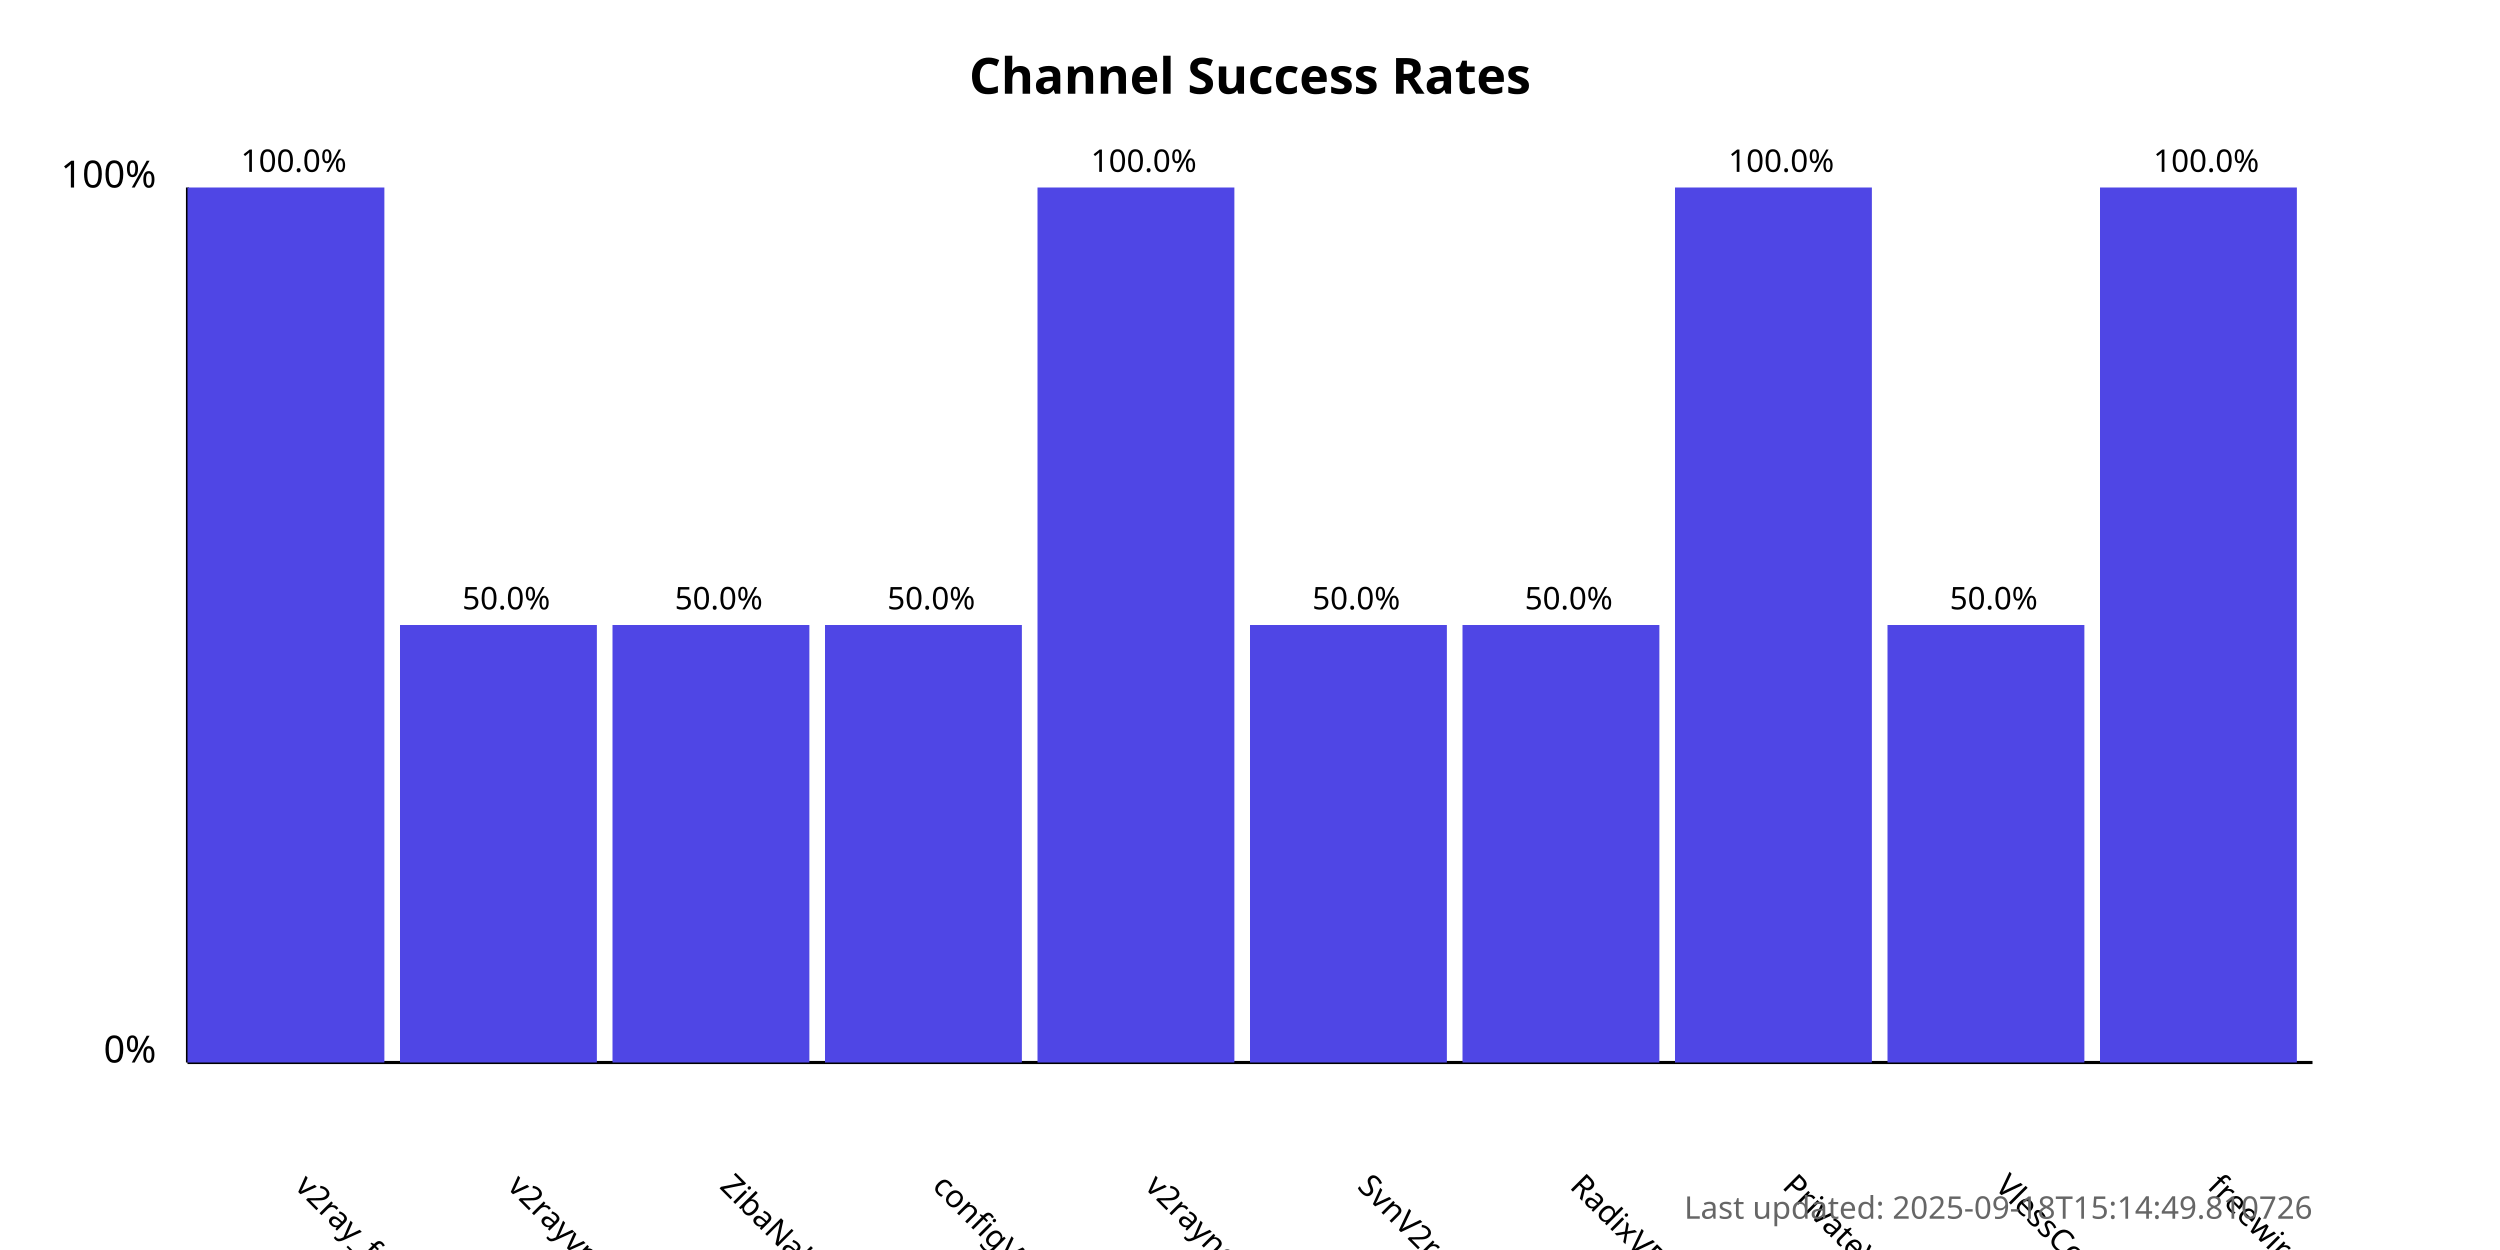
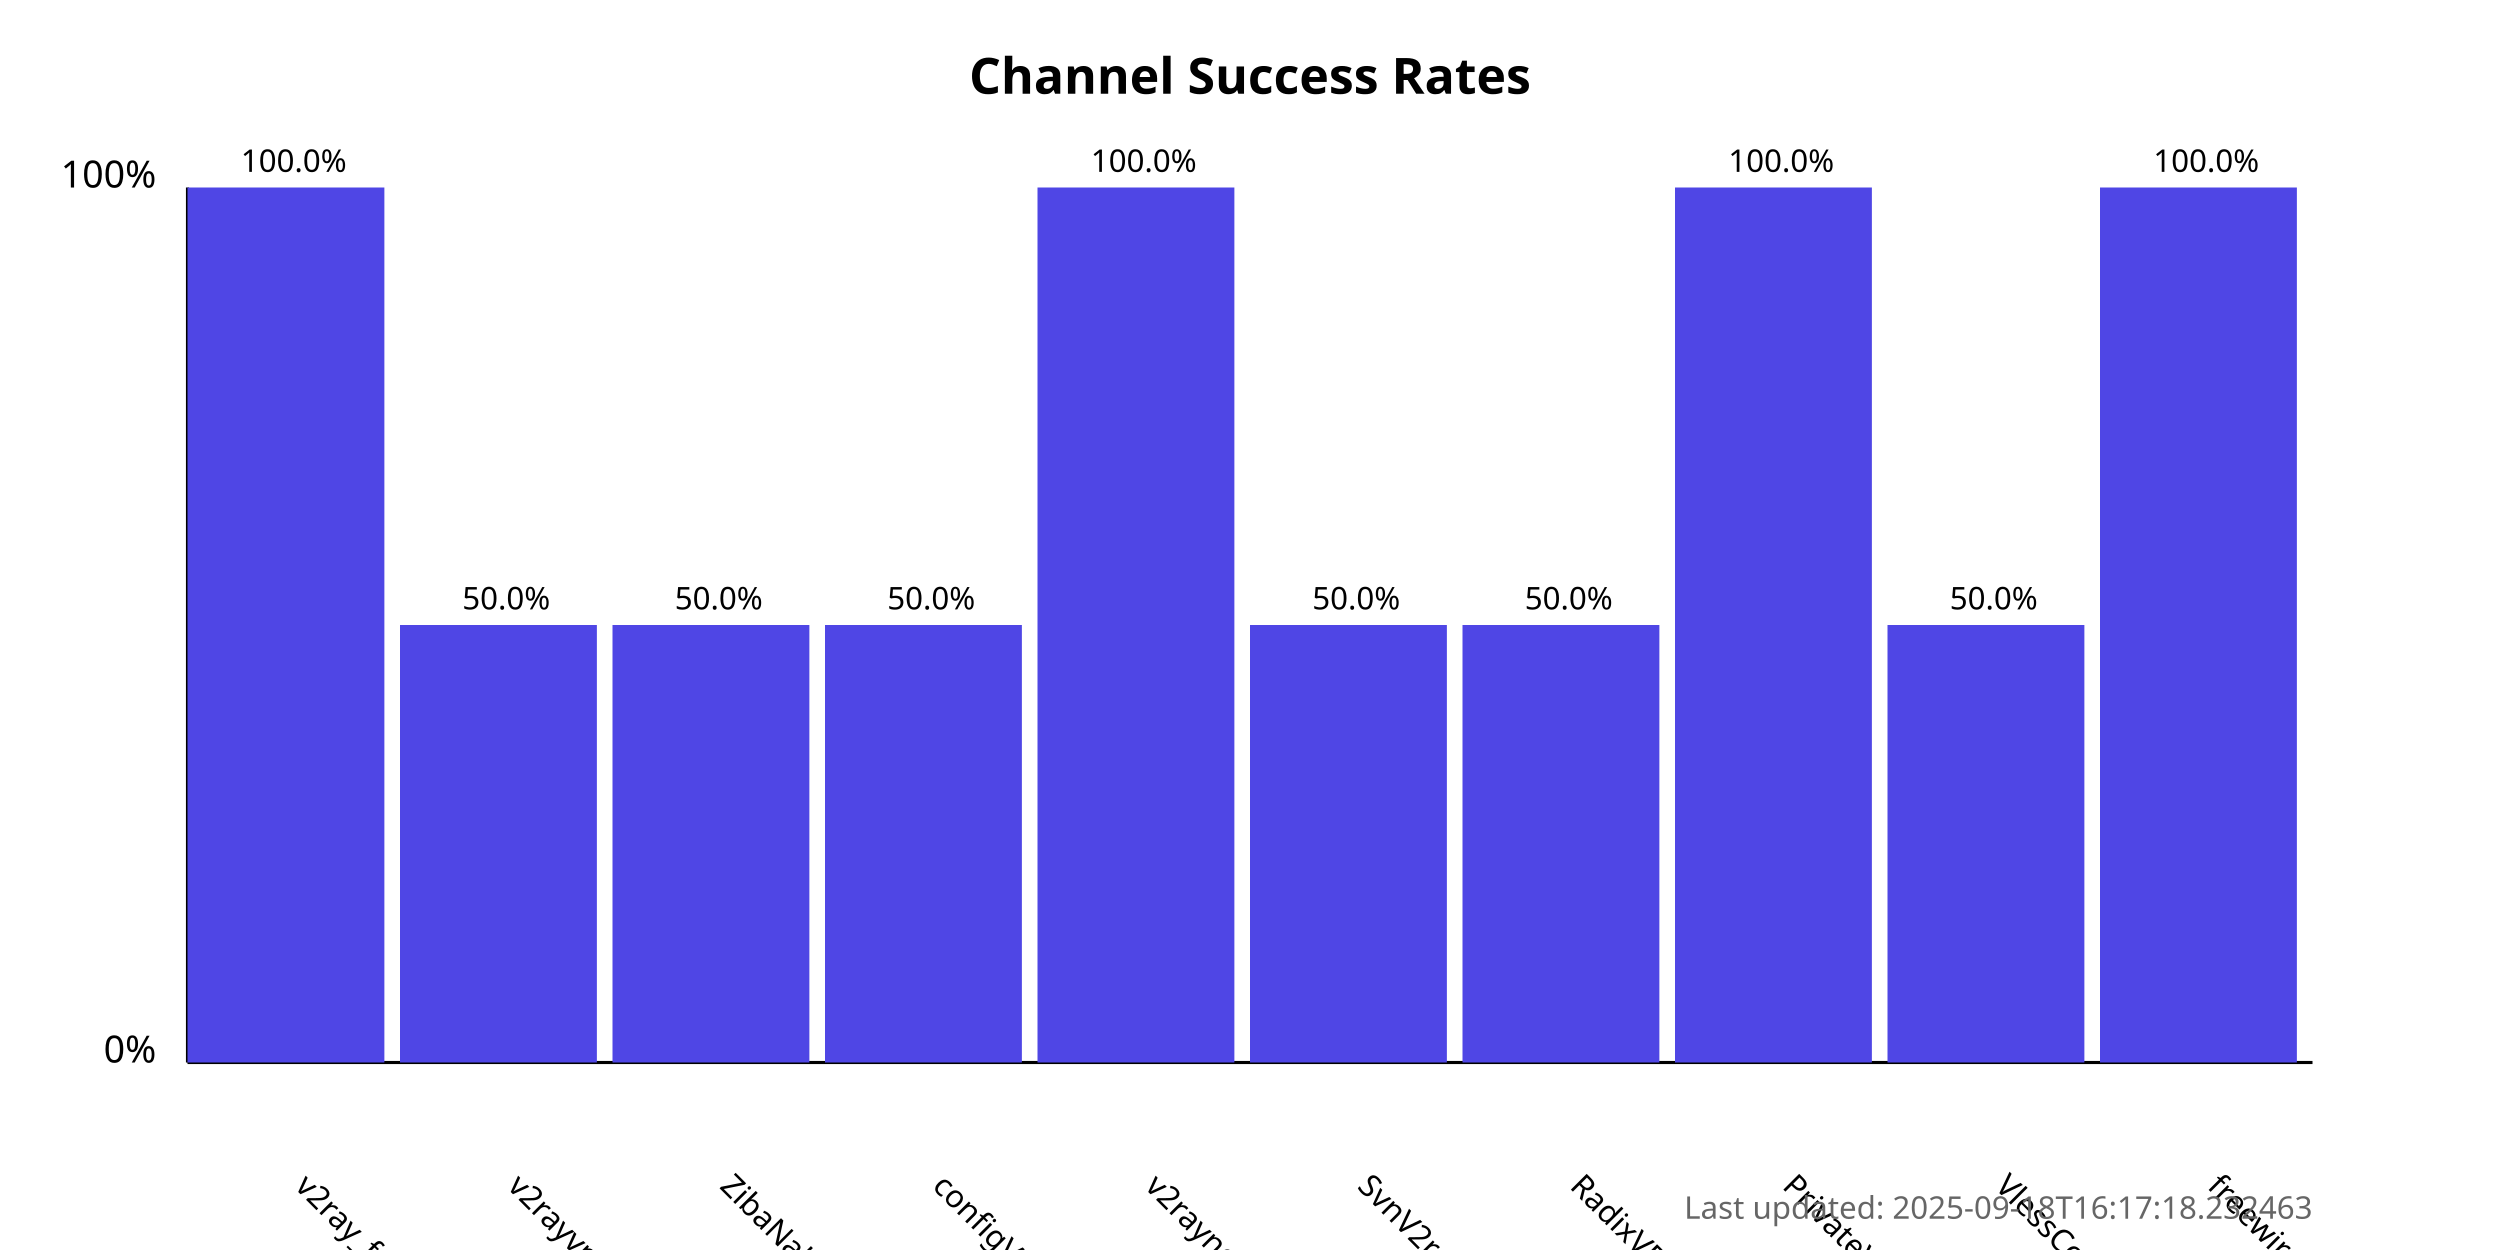
<svg xmlns="http://www.w3.org/2000/svg" width="800" height="400">
  <style>
            .chart-title { font: bold 16px sans-serif; }
            .axis-label { font: 12px sans-serif; }
            .tick-label { font: 10px sans-serif; }
            .bar { fill: #4f46e5; }
            .bar:hover { fill: #6366f1; }
            .timestamp { font: 10px sans-serif; fill: #666; }
        </style>
  <text x="400.0" y="30" text-anchor="middle" class="chart-title">
            Channel Success Rates
        </text>
  <line x1="60" y1="340" x2="60" y2="60" stroke="black" stroke-width="1" />
  <line x1="60" y1="340" x2="740" y2="340" stroke="black" stroke-width="1" />
  <text x="50" y="340" text-anchor="end" class="axis-label">0%</text>
  <text x="50" y="60" text-anchor="end" class="axis-label">100%</text>
  <g>
    <rect x="60" y="60.0" width="63.0" height="280.0" class="bar" />
    <text x="94.0" y="380" transform="rotate(45, 94.0, 380)" text-anchor="start" class="tick-label">
                v2ray_free_conf
            </text>
    <text x="94.0" y="55.0" text-anchor="middle" class="tick-label">
                100.0%
            </text>
  </g>
  <g>
    <rect x="128.0" y="200.0" width="63.0" height="140.0" class="bar" />
    <text x="162.0" y="380" transform="rotate(45, 162.0, 380)" text-anchor="start" class="tick-label">
                v2rayvpno
            </text>
    <text x="162.0" y="195.0" text-anchor="middle" class="tick-label">
                50.0%
            </text>
  </g>
  <g>
    <rect x="196.0" y="200.0" width="63.0" height="140.0" class="bar" />
    <text x="230.0" y="380" transform="rotate(45, 230.0, 380)" text-anchor="start" class="tick-label">
                ZibaNabz
            </text>
    <text x="230.0" y="195.0" text-anchor="middle" class="tick-label">
                50.0%
            </text>
  </g>
  <g>
    <rect x="264.0" y="200.0" width="63.0" height="140.0" class="bar" />
    <text x="298.0" y="380" transform="rotate(45, 298.0, 380)" text-anchor="start" class="tick-label">
                configV2rayForFree
            </text>
    <text x="298.0" y="195.0" text-anchor="middle" class="tick-label">
                50.0%
            </text>
  </g>
  <g>
    <rect x="332.0" y="60.0" width="63.0" height="280.0" class="bar" />
    <text x="366.0" y="380" transform="rotate(45, 366.0, 380)" text-anchor="start" class="tick-label">
                v2rayngvpn
            </text>
    <text x="366.0" y="55.0" text-anchor="middle" class="tick-label">
                100.0%
            </text>
  </g>
  <g>
    <rect x="400.0" y="200.0" width="63.0" height="140.0" class="bar" />
    <text x="434.0" y="380" transform="rotate(45, 434.0, 380)" text-anchor="start" class="tick-label">
                SvnV2ray
            </text>
    <text x="434.0" y="195.0" text-anchor="middle" class="tick-label">
                50.0%
            </text>
  </g>
  <g>
    <rect x="468.0" y="200.0" width="63.0" height="140.0" class="bar" />
    <text x="502.0" y="380" transform="rotate(45, 502.0, 380)" text-anchor="start" class="tick-label">
                RadixVPN
            </text>
    <text x="502.0" y="195.0" text-anchor="middle" class="tick-label">
                50.0%
            </text>
  </g>
  <g>
    <rect x="536.0" y="60.0" width="63.0" height="280.0" class="bar" />
    <text x="570.0" y="380" transform="rotate(45, 570.0, 380)" text-anchor="start" class="tick-label">
                PrivateVPNs
            </text>
    <text x="570.0" y="55.0" text-anchor="middle" class="tick-label">
                100.0%
            </text>
  </g>
  <g>
    <rect x="604.0" y="200.0" width="63.0" height="140.0" class="bar" />
    <text x="638.0" y="380" transform="rotate(45, 638.0, 380)" text-anchor="start" class="tick-label">
                VlessConfig
            </text>
    <text x="638.0" y="195.0" text-anchor="middle" class="tick-label">
                50.0%
            </text>
  </g>
  <g>
    <rect x="672.0" y="60.0" width="63.0" height="280.0" class="bar" />
    <text x="706.0" y="380" transform="rotate(45, 706.0, 380)" text-anchor="start" class="tick-label">
                freewireguard
            </text>
    <text x="706.0" y="55.0" text-anchor="middle" class="tick-label">
                100.0%
            </text>
  </g>
  <text x="740" y="390" text-anchor="end" class="timestamp">
-             Last updated: 2025-09-18T15:14:49.810726
+             Last updated: 2025-09-18T16:17:18.232463
        </text>
</svg>
